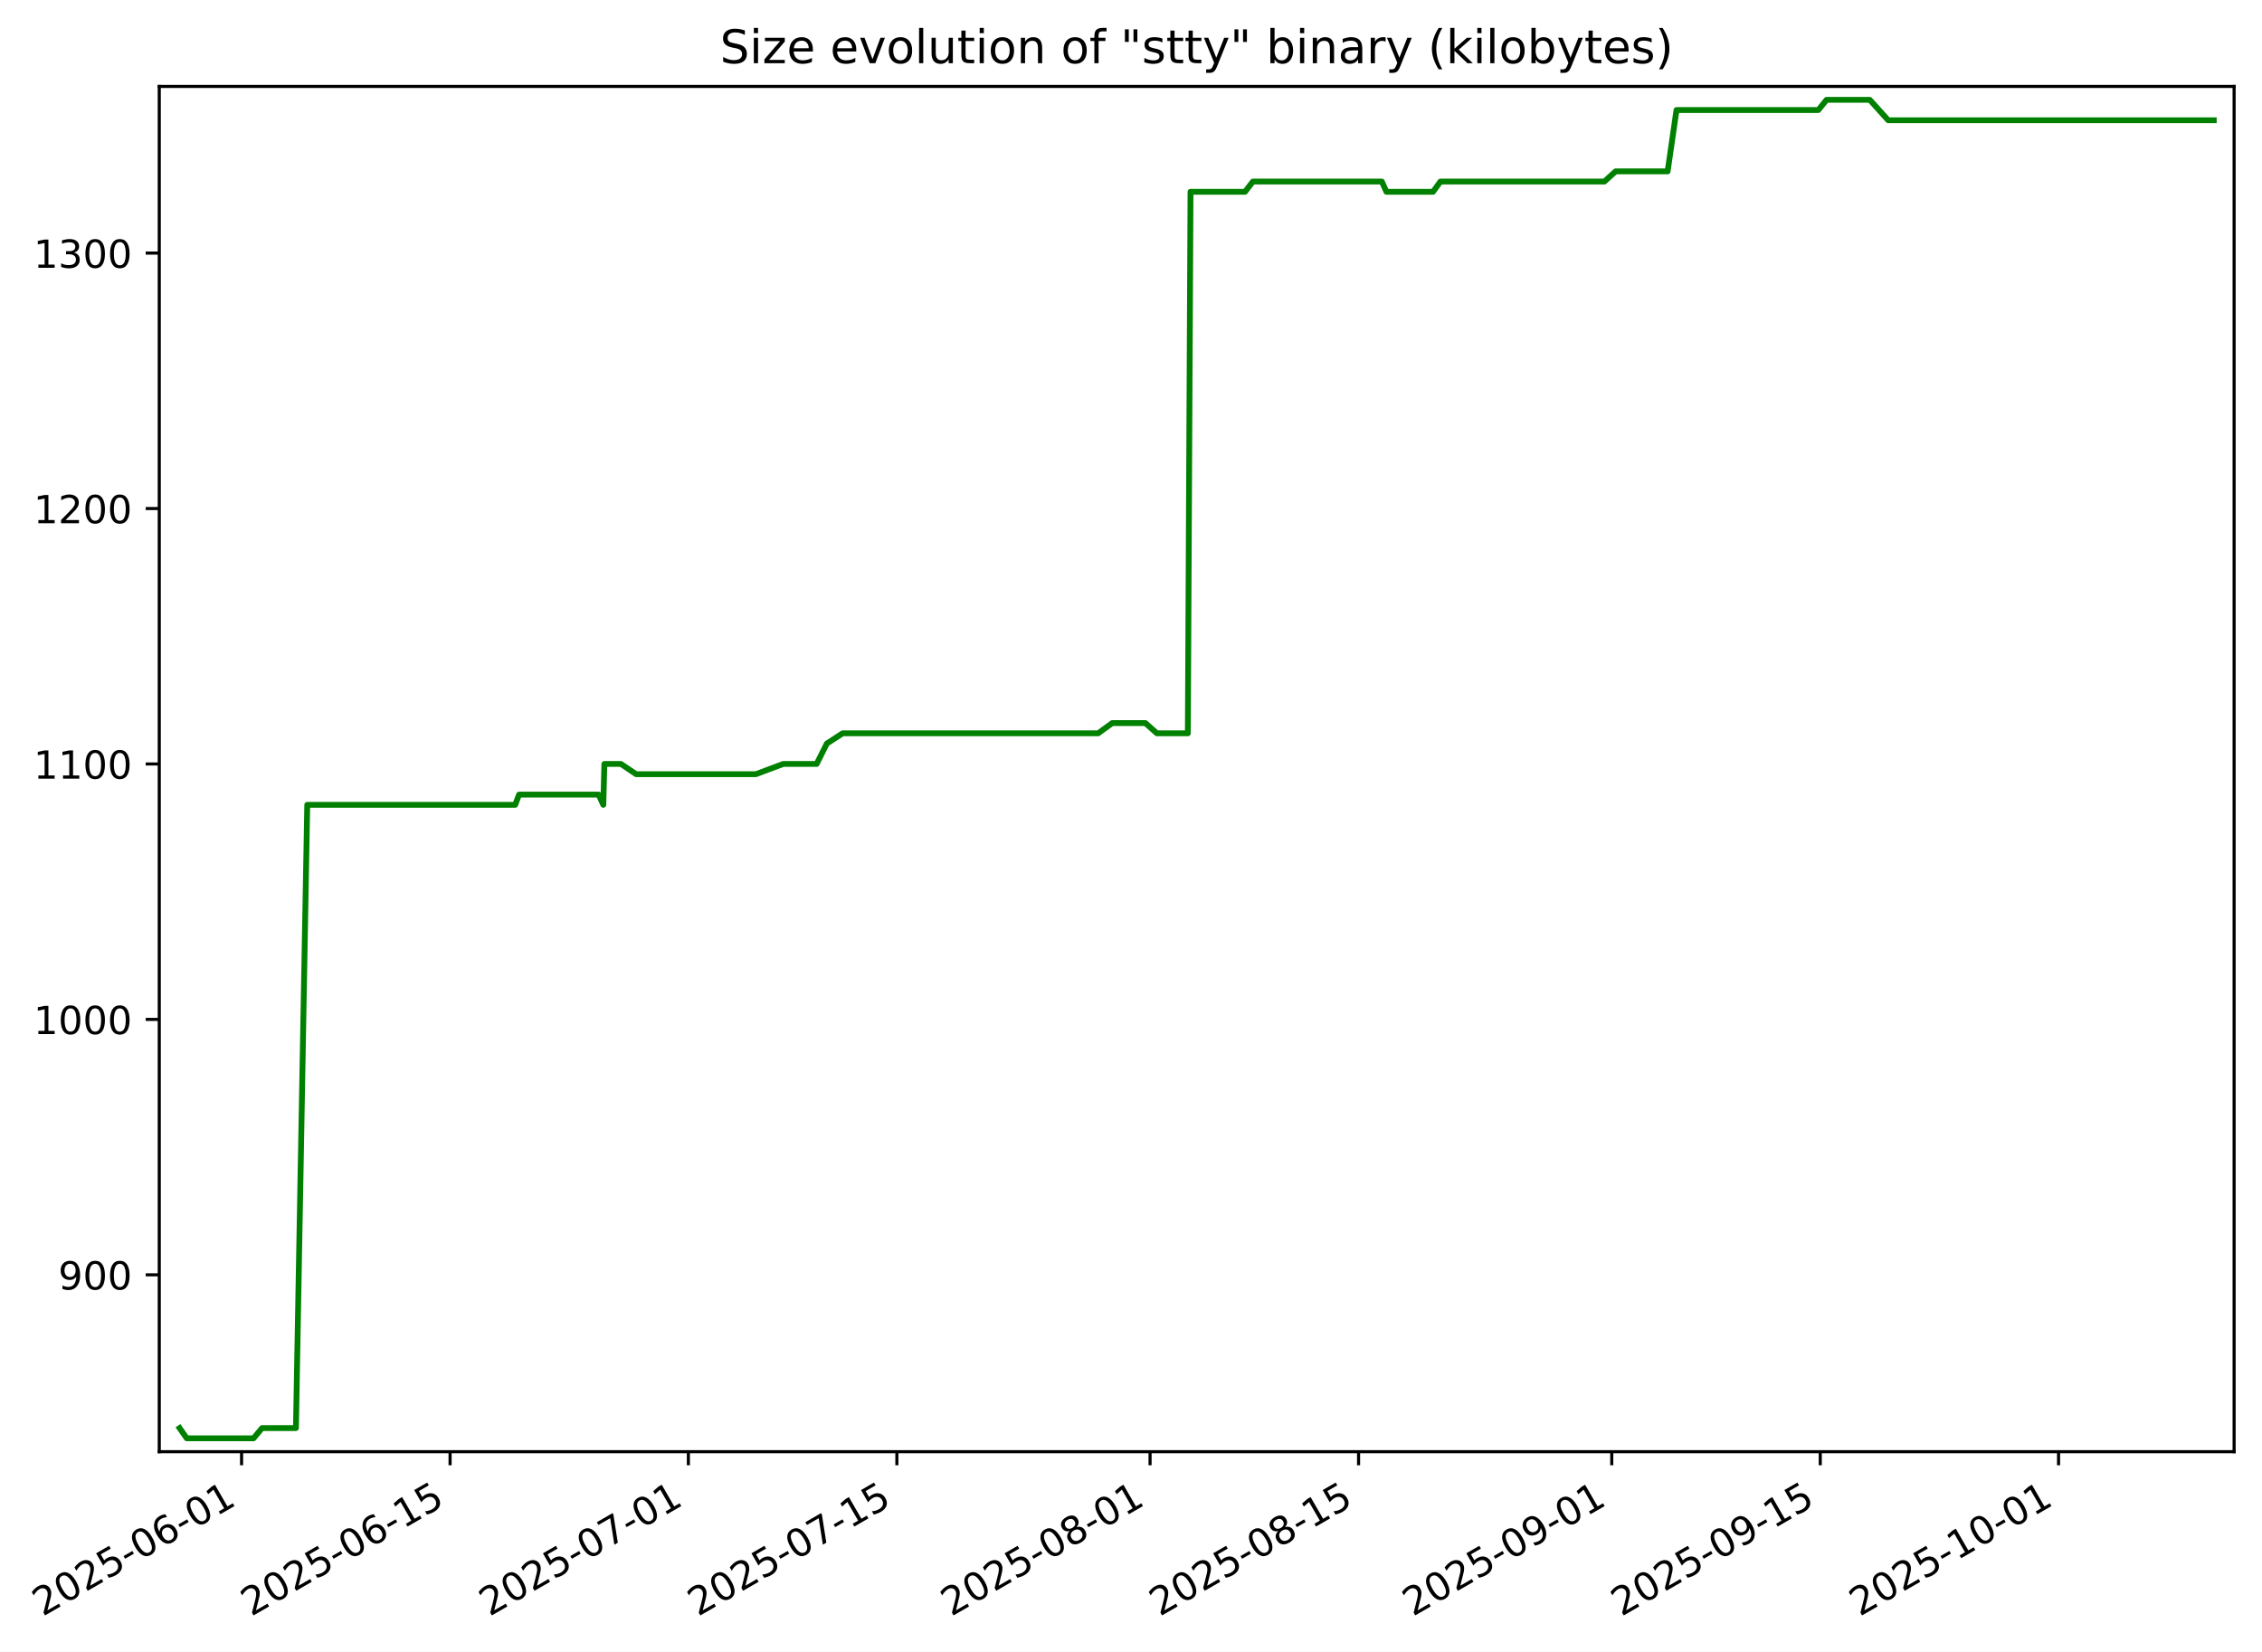
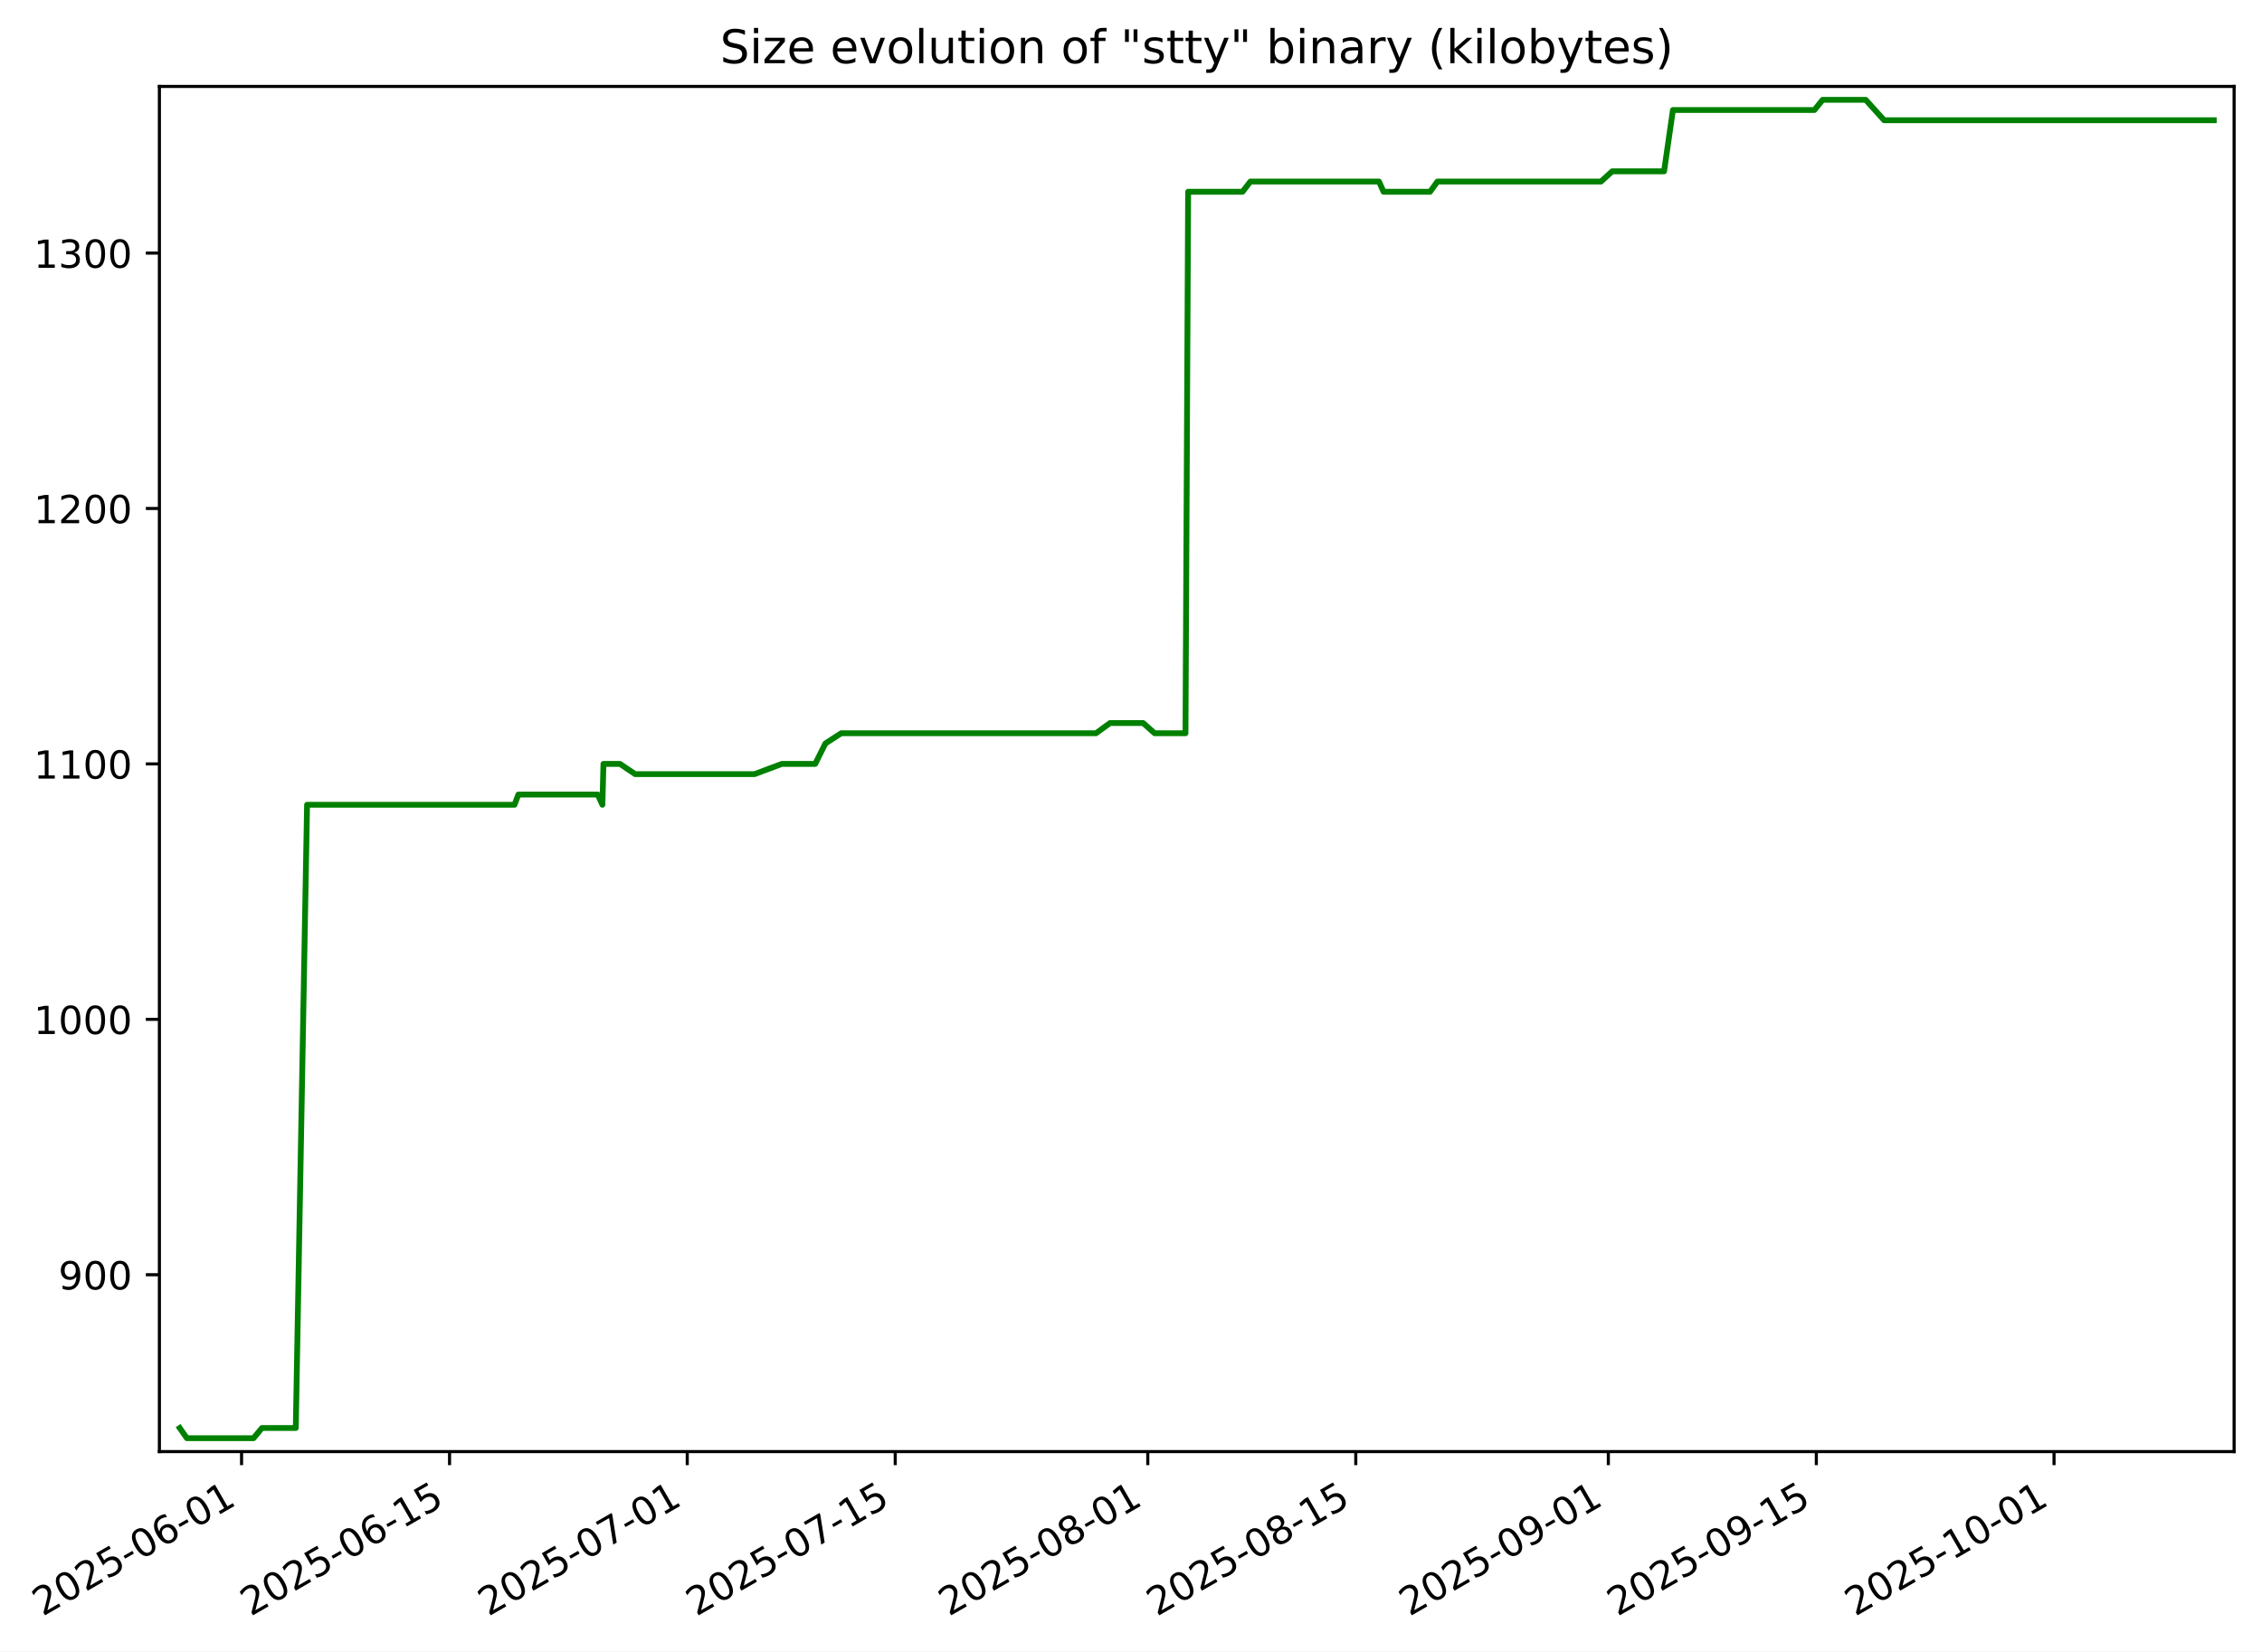
- <svg xmlns="http://www.w3.org/2000/svg" xmlns:xlink="http://www.w3.org/1999/xlink" width="583.997pt" height="426.469pt" viewBox="0 0 583.997 426.469" version="1.1">
+ <svg xmlns="http://www.w3.org/2000/svg" xmlns:xlink="http://www.w3.org/1999/xlink" width="584.036pt" height="426.469pt" viewBox="0 0 584.036 426.469" version="1.1">
  <defs>
    <style type="text/css">*{stroke-linejoin: round; stroke-linecap: butt}</style>
  </defs>
  <g id="figure_1">
    <g id="patch_1">
-       <path d="M 0 426.469  L 583.997 426.469  L 583.997 0  L 0 0  z " style="fill: #ffffff" />
+       <path d="M 0 426.469  L 584.036 426.469  L 584.036 0  L 0 0  z " style="fill: #ffffff" />
    </g>
    <g id="axes_1">
      <g id="patch_2">
-         <path d="M 41.117 374.83  L 576.797 374.83  L 576.797 22.318  L 41.117 22.318  z " style="fill: #ffffff" />
+         <path d="M 41.156 374.83  L 576.836 374.83  L 576.836 22.318  L 41.156 22.318  z " style="fill: #ffffff" />
      </g>
      <g id="matplotlib.axis_1">
        <g id="xtick_1">
          <g id="line2d_1">
            <defs>
-               <path id="mb276a1e887" d="M 0 0  L 0 3.5  " style="stroke: #000000; stroke-width: 0.8" />
+               <path id="m15030a7b21" d="M 0 0  L 0 3.5  " style="stroke: #000000; stroke-width: 0.8" />
            </defs>
            <g>
-               <use xlink:href="#mb276a1e887" x="62.369" y="374.83" style="stroke: #000000; stroke-width: 0.8" />
+               <use xlink:href="#m15030a7b21" x="62.369" y="374.83" style="stroke: #000000; stroke-width: 0.8" />
            </g>
          </g>
          <g id="text_1">
            <g transform="translate(10.99922 417.4684) rotate(-30) scale(0.1 -0.1)">
              <defs>
                <path id="DejaVuSans-32" d="M 1228 531  L 3431 531  L 3431 0  L 469 0  L 469 531  Q 828 903 1448 1529  Q 2069 2156 2228 2338  Q 2531 2678 2651 2914  Q 2772 3150 2772 3378  Q 2772 3750 2511 3984  Q 2250 4219 1831 4219  Q 1534 4219 1204 4116  Q 875 4013 500 3803  L 500 4441  Q 881 4594 1212 4672  Q 1544 4750 1819 4750  Q 2544 4750 2975 4387  Q 3406 4025 3406 3419  Q 3406 3131 3298 2873  Q 3191 2616 2906 2266  Q 2828 2175 2409 1742  Q 1991 1309 1228 531  z " transform="scale(0.015625)" />
                <path id="DejaVuSans-30" d="M 2034 4250  Q 1547 4250 1301 3770  Q 1056 3291 1056 2328  Q 1056 1369 1301 889  Q 1547 409 2034 409  Q 2525 409 2770 889  Q 3016 1369 3016 2328  Q 3016 3291 2770 3770  Q 2525 4250 2034 4250  z M 2034 4750  Q 2819 4750 3233 4129  Q 3647 3509 3647 2328  Q 3647 1150 3233 529  Q 2819 -91 2034 -91  Q 1250 -91 836 529  Q 422 1150 422 2328  Q 422 3509 836 4129  Q 1250 4750 2034 4750  z " transform="scale(0.015625)" />
                <path id="DejaVuSans-35" d="M 691 4666  L 3169 4666  L 3169 4134  L 1269 4134  L 1269 2991  Q 1406 3038 1543 3061  Q 1681 3084 1819 3084  Q 2600 3084 3056 2656  Q 3513 2228 3513 1497  Q 3513 744 3044 326  Q 2575 -91 1722 -91  Q 1428 -91 1123 -41  Q 819 9 494 109  L 494 744  Q 775 591 1075 516  Q 1375 441 1709 441  Q 2250 441 2565 725  Q 2881 1009 2881 1497  Q 2881 1984 2565 2268  Q 2250 2553 1709 2553  Q 1456 2553 1204 2497  Q 953 2441 691 2322  L 691 4666  z " transform="scale(0.015625)" />
                <path id="DejaVuSans-2d" d="M 313 2009  L 1997 2009  L 1997 1497  L 313 1497  L 313 2009  z " transform="scale(0.015625)" />
                <path id="DejaVuSans-36" d="M 2113 2584  Q 1688 2584 1439 2293  Q 1191 2003 1191 1497  Q 1191 994 1439 701  Q 1688 409 2113 409  Q 2538 409 2786 701  Q 3034 994 3034 1497  Q 3034 2003 2786 2293  Q 2538 2584 2113 2584  z M 3366 4563  L 3366 3988  Q 3128 4100 2886 4159  Q 2644 4219 2406 4219  Q 1781 4219 1451 3797  Q 1122 3375 1075 2522  Q 1259 2794 1537 2939  Q 1816 3084 2150 3084  Q 2853 3084 3261 2657  Q 3669 2231 3669 1497  Q 3669 778 3244 343  Q 2819 -91 2113 -91  Q 1303 -91 875 529  Q 447 1150 447 2328  Q 447 3434 972 4092  Q 1497 4750 2381 4750  Q 2619 4750 2861 4703  Q 3103 4656 3366 4563  z " transform="scale(0.015625)" />
                <path id="DejaVuSans-31" d="M 794 531  L 1825 531  L 1825 4091  L 703 3866  L 703 4441  L 1819 4666  L 2450 4666  L 2450 531  L 3481 531  L 3481 0  L 794 0  L 794 531  z " transform="scale(0.015625)" />
              </defs>
              <use xlink:href="#DejaVuSans-32" />
              <use xlink:href="#DejaVuSans-30" x="63.623" />
              <use xlink:href="#DejaVuSans-32" x="127.246" />
              <use xlink:href="#DejaVuSans-35" x="190.869" />
              <use xlink:href="#DejaVuSans-2d" x="254.492" />
              <use xlink:href="#DejaVuSans-30" x="290.576" />
              <use xlink:href="#DejaVuSans-36" x="354.199" />
              <use xlink:href="#DejaVuSans-2d" x="417.822" />
              <use xlink:href="#DejaVuSans-30" x="453.906" />
              <use xlink:href="#DejaVuSans-31" x="517.529" />
            </g>
          </g>
        </g>
        <g id="xtick_2">
          <g id="line2d_2">
            <g>
-               <use xlink:href="#mb276a1e887" x="116.2" y="374.83" style="stroke: #000000; stroke-width: 0.8" />
+               <use xlink:href="#m15030a7b21" x="116.07" y="374.83" style="stroke: #000000; stroke-width: 0.8" />
            </g>
          </g>
          <g id="text_2">
-             <g transform="translate(64.83075 417.4684) rotate(-30) scale(0.1 -0.1)">
+             <g transform="translate(64.70071 417.4684) rotate(-30) scale(0.1 -0.1)">
              <use xlink:href="#DejaVuSans-32" />
              <use xlink:href="#DejaVuSans-30" x="63.623" />
              <use xlink:href="#DejaVuSans-32" x="127.246" />
              <use xlink:href="#DejaVuSans-35" x="190.869" />
              <use xlink:href="#DejaVuSans-2d" x="254.492" />
              <use xlink:href="#DejaVuSans-30" x="290.576" />
              <use xlink:href="#DejaVuSans-36" x="354.199" />
              <use xlink:href="#DejaVuSans-2d" x="417.822" />
              <use xlink:href="#DejaVuSans-31" x="453.906" />
              <use xlink:href="#DejaVuSans-35" x="517.529" />
            </g>
          </g>
        </g>
        <g id="xtick_3">
          <g id="line2d_3">
            <g>
-               <use xlink:href="#mb276a1e887" x="177.722" y="374.83" style="stroke: #000000; stroke-width: 0.8" />
+               <use xlink:href="#m15030a7b21" x="177.443" y="374.83" style="stroke: #000000; stroke-width: 0.8" />
            </g>
          </g>
          <g id="text_3">
-             <g transform="translate(126.3525 417.4684) rotate(-30) scale(0.1 -0.1)">
+             <g transform="translate(126.0739 417.4684) rotate(-30) scale(0.1 -0.1)">
              <defs>
                <path id="DejaVuSans-37" d="M 525 4666  L 3525 4666  L 3525 4397  L 1831 0  L 1172 0  L 2766 4134  L 525 4134  L 525 4666  z " transform="scale(0.015625)" />
              </defs>
              <use xlink:href="#DejaVuSans-32" />
              <use xlink:href="#DejaVuSans-30" x="63.623" />
              <use xlink:href="#DejaVuSans-32" x="127.246" />
              <use xlink:href="#DejaVuSans-35" x="190.869" />
              <use xlink:href="#DejaVuSans-2d" x="254.492" />
              <use xlink:href="#DejaVuSans-30" x="290.576" />
              <use xlink:href="#DejaVuSans-37" x="354.199" />
              <use xlink:href="#DejaVuSans-2d" x="417.822" />
              <use xlink:href="#DejaVuSans-30" x="453.906" />
              <use xlink:href="#DejaVuSans-31" x="517.529" />
            </g>
          </g>
        </g>
        <g id="xtick_4">
          <g id="line2d_4">
            <g>
-               <use xlink:href="#mb276a1e887" x="231.553" y="374.83" style="stroke: #000000; stroke-width: 0.8" />
+               <use xlink:href="#m15030a7b21" x="231.145" y="374.83" style="stroke: #000000; stroke-width: 0.8" />
            </g>
          </g>
          <g id="text_4">
-             <g transform="translate(180.184 417.4684) rotate(-30) scale(0.1 -0.1)">
+             <g transform="translate(179.7753 417.4684) rotate(-30) scale(0.1 -0.1)">
              <use xlink:href="#DejaVuSans-32" />
              <use xlink:href="#DejaVuSans-30" x="63.623" />
              <use xlink:href="#DejaVuSans-32" x="127.246" />
              <use xlink:href="#DejaVuSans-35" x="190.869" />
              <use xlink:href="#DejaVuSans-2d" x="254.492" />
              <use xlink:href="#DejaVuSans-30" x="290.576" />
              <use xlink:href="#DejaVuSans-37" x="354.199" />
              <use xlink:href="#DejaVuSans-2d" x="417.822" />
              <use xlink:href="#DejaVuSans-31" x="453.906" />
              <use xlink:href="#DejaVuSans-35" x="517.529" />
            </g>
          </g>
        </g>
        <g id="xtick_5">
          <g id="line2d_5">
            <g>
-               <use xlink:href="#mb276a1e887" x="296.92" y="374.83" style="stroke: #000000; stroke-width: 0.8" />
+               <use xlink:href="#m15030a7b21" x="296.354" y="374.83" style="stroke: #000000; stroke-width: 0.8" />
            </g>
          </g>
          <g id="text_5">
-             <g transform="translate(245.5509 417.4684) rotate(-30) scale(0.1 -0.1)">
+             <g transform="translate(244.9843 417.4684) rotate(-30) scale(0.1 -0.1)">
              <defs>
                <path id="DejaVuSans-38" d="M 2034 2216  Q 1584 2216 1326 1975  Q 1069 1734 1069 1313  Q 1069 891 1326 650  Q 1584 409 2034 409  Q 2484 409 2743 651  Q 3003 894 3003 1313  Q 3003 1734 2745 1975  Q 2488 2216 2034 2216  z M 1403 2484  Q 997 2584 770 2862  Q 544 3141 544 3541  Q 544 4100 942 4425  Q 1341 4750 2034 4750  Q 2731 4750 3128 4425  Q 3525 4100 3525 3541  Q 3525 3141 3298 2862  Q 3072 2584 2669 2484  Q 3125 2378 3379 2068  Q 3634 1759 3634 1313  Q 3634 634 3220 271  Q 2806 -91 2034 -91  Q 1263 -91 848 271  Q 434 634 434 1313  Q 434 1759 690 2068  Q 947 2378 1403 2484  z M 1172 3481  Q 1172 3119 1398 2916  Q 1625 2713 2034 2713  Q 2441 2713 2670 2916  Q 2900 3119 2900 3481  Q 2900 3844 2670 4047  Q 2441 4250 2034 4250  Q 1625 4250 1398 4047  Q 1172 3844 1172 3481  z " transform="scale(0.015625)" />
              </defs>
              <use xlink:href="#DejaVuSans-32" />
              <use xlink:href="#DejaVuSans-30" x="63.623" />
              <use xlink:href="#DejaVuSans-32" x="127.246" />
              <use xlink:href="#DejaVuSans-35" x="190.869" />
              <use xlink:href="#DejaVuSans-2d" x="254.492" />
              <use xlink:href="#DejaVuSans-30" x="290.576" />
              <use xlink:href="#DejaVuSans-38" x="354.199" />
              <use xlink:href="#DejaVuSans-2d" x="417.822" />
              <use xlink:href="#DejaVuSans-30" x="453.906" />
              <use xlink:href="#DejaVuSans-31" x="517.529" />
            </g>
          </g>
        </g>
        <g id="xtick_6">
          <g id="line2d_6">
            <g>
-               <use xlink:href="#mb276a1e887" x="350.752" y="374.83" style="stroke: #000000; stroke-width: 0.8" />
+               <use xlink:href="#m15030a7b21" x="350.055" y="374.83" style="stroke: #000000; stroke-width: 0.8" />
            </g>
          </g>
          <g id="text_6">
-             <g transform="translate(299.3824 417.4684) rotate(-30) scale(0.1 -0.1)">
+             <g transform="translate(298.6858 417.4684) rotate(-30) scale(0.1 -0.1)">
              <use xlink:href="#DejaVuSans-32" />
              <use xlink:href="#DejaVuSans-30" x="63.623" />
              <use xlink:href="#DejaVuSans-32" x="127.246" />
              <use xlink:href="#DejaVuSans-35" x="190.869" />
              <use xlink:href="#DejaVuSans-2d" x="254.492" />
              <use xlink:href="#DejaVuSans-30" x="290.576" />
              <use xlink:href="#DejaVuSans-38" x="354.199" />
              <use xlink:href="#DejaVuSans-2d" x="417.822" />
              <use xlink:href="#DejaVuSans-31" x="453.906" />
              <use xlink:href="#DejaVuSans-35" x="517.529" />
            </g>
          </g>
        </g>
        <g id="xtick_7">
          <g id="line2d_7">
            <g>
-               <use xlink:href="#mb276a1e887" x="416.119" y="374.83" style="stroke: #000000; stroke-width: 0.8" />
+               <use xlink:href="#m15030a7b21" x="415.264" y="374.83" style="stroke: #000000; stroke-width: 0.8" />
            </g>
          </g>
          <g id="text_7">
-             <g transform="translate(364.7493 417.4684) rotate(-30) scale(0.1 -0.1)">
+             <g transform="translate(363.8948 417.4684) rotate(-30) scale(0.1 -0.1)">
              <defs>
                <path id="DejaVuSans-39" d="M 703 97  L 703 672  Q 941 559 1184 500  Q 1428 441 1663 441  Q 2288 441 2617 861  Q 2947 1281 2994 2138  Q 2813 1869 2534 1725  Q 2256 1581 1919 1581  Q 1219 1581 811 2004  Q 403 2428 403 3163  Q 403 3881 828 4315  Q 1253 4750 1959 4750  Q 2769 4750 3195 4129  Q 3622 3509 3622 2328  Q 3622 1225 3098 567  Q 2575 -91 1691 -91  Q 1453 -91 1209 -44  Q 966 3 703 97  z M 1959 2075  Q 2384 2075 2632 2365  Q 2881 2656 2881 3163  Q 2881 3666 2632 3958  Q 2384 4250 1959 4250  Q 1534 4250 1286 3958  Q 1038 3666 1038 3163  Q 1038 2656 1286 2365  Q 1534 2075 1959 2075  z " transform="scale(0.015625)" />
              </defs>
              <use xlink:href="#DejaVuSans-32" />
              <use xlink:href="#DejaVuSans-30" x="63.623" />
              <use xlink:href="#DejaVuSans-32" x="127.246" />
              <use xlink:href="#DejaVuSans-35" x="190.869" />
              <use xlink:href="#DejaVuSans-2d" x="254.492" />
              <use xlink:href="#DejaVuSans-30" x="290.576" />
              <use xlink:href="#DejaVuSans-39" x="354.199" />
              <use xlink:href="#DejaVuSans-2d" x="417.822" />
              <use xlink:href="#DejaVuSans-30" x="453.906" />
              <use xlink:href="#DejaVuSans-31" x="517.529" />
            </g>
          </g>
        </g>
        <g id="xtick_8">
          <g id="line2d_8">
            <g>
-               <use xlink:href="#mb276a1e887" x="469.95" y="374.83" style="stroke: #000000; stroke-width: 0.8" />
+               <use xlink:href="#m15030a7b21" x="468.966" y="374.83" style="stroke: #000000; stroke-width: 0.8" />
            </g>
          </g>
          <g id="text_8">
-             <g transform="translate(418.5808 417.4684) rotate(-30) scale(0.1 -0.1)">
+             <g transform="translate(417.5963 417.4684) rotate(-30) scale(0.1 -0.1)">
              <use xlink:href="#DejaVuSans-32" />
              <use xlink:href="#DejaVuSans-30" x="63.623" />
              <use xlink:href="#DejaVuSans-32" x="127.246" />
              <use xlink:href="#DejaVuSans-35" x="190.869" />
              <use xlink:href="#DejaVuSans-2d" x="254.492" />
              <use xlink:href="#DejaVuSans-30" x="290.576" />
              <use xlink:href="#DejaVuSans-39" x="354.199" />
              <use xlink:href="#DejaVuSans-2d" x="417.822" />
              <use xlink:href="#DejaVuSans-31" x="453.906" />
              <use xlink:href="#DejaVuSans-35" x="517.529" />
            </g>
          </g>
        </g>
        <g id="xtick_9">
          <g id="line2d_9">
            <g>
-               <use xlink:href="#mb276a1e887" x="531.472" y="374.83" style="stroke: #000000; stroke-width: 0.8" />
+               <use xlink:href="#m15030a7b21" x="530.339" y="374.83" style="stroke: #000000; stroke-width: 0.8" />
            </g>
          </g>
          <g id="text_9">
-             <g transform="translate(480.1026 417.4684) rotate(-30) scale(0.1 -0.1)">
+             <g transform="translate(478.9694 417.4684) rotate(-30) scale(0.1 -0.1)">
              <use xlink:href="#DejaVuSans-32" />
              <use xlink:href="#DejaVuSans-30" x="63.623" />
              <use xlink:href="#DejaVuSans-32" x="127.246" />
              <use xlink:href="#DejaVuSans-35" x="190.869" />
              <use xlink:href="#DejaVuSans-2d" x="254.492" />
              <use xlink:href="#DejaVuSans-31" x="290.576" />
              <use xlink:href="#DejaVuSans-30" x="354.199" />
              <use xlink:href="#DejaVuSans-2d" x="417.822" />
              <use xlink:href="#DejaVuSans-30" x="453.906" />
              <use xlink:href="#DejaVuSans-31" x="517.529" />
            </g>
          </g>
        </g>
      </g>
      <g id="matplotlib.axis_2">
        <g id="ytick_1">
          <g id="line2d_10">
            <defs>
-               <path id="m76cec86e60" d="M 0 0  L -3.5 0  " style="stroke: #000000; stroke-width: 0.8" />
+               <path id="m2ddbe22ac3" d="M 0 0  L -3.5 0  " style="stroke: #000000; stroke-width: 0.8" />
            </defs>
            <g>
-               <use xlink:href="#m76cec86e60" x="41.117" y="329.163" style="stroke: #000000; stroke-width: 0.8" />
+               <use xlink:href="#m2ddbe22ac3" x="41.156" y="329.163" style="stroke: #000000; stroke-width: 0.8" />
            </g>
          </g>
          <g id="text_10">
-             <g transform="translate(15.02961 332.9627) scale(0.1 -0.1)">
+             <g transform="translate(15.06826 332.9627) scale(0.1 -0.1)">
              <use xlink:href="#DejaVuSans-39" />
              <use xlink:href="#DejaVuSans-30" x="63.623" />
              <use xlink:href="#DejaVuSans-30" x="127.246" />
            </g>
          </g>
        </g>
        <g id="ytick_2">
          <g id="line2d_11">
            <g>
-               <use xlink:href="#m76cec86e60" x="41.117" y="263.209" style="stroke: #000000; stroke-width: 0.8" />
+               <use xlink:href="#m2ddbe22ac3" x="41.156" y="263.209" style="stroke: #000000; stroke-width: 0.8" />
            </g>
          </g>
          <g id="text_11">
-             <g transform="translate(8.66711 267.0085) scale(0.1 -0.1)">
+             <g transform="translate(8.705761 267.0085) scale(0.1 -0.1)">
              <use xlink:href="#DejaVuSans-31" />
              <use xlink:href="#DejaVuSans-30" x="63.623" />
              <use xlink:href="#DejaVuSans-30" x="127.246" />
              <use xlink:href="#DejaVuSans-30" x="190.869" />
            </g>
          </g>
        </g>
        <g id="ytick_3">
          <g id="line2d_12">
            <g>
-               <use xlink:href="#m76cec86e60" x="41.117" y="197.255" style="stroke: #000000; stroke-width: 0.8" />
+               <use xlink:href="#m2ddbe22ac3" x="41.156" y="197.255" style="stroke: #000000; stroke-width: 0.8" />
            </g>
          </g>
          <g id="text_12">
-             <g transform="translate(8.66711 201.0543) scale(0.1 -0.1)">
+             <g transform="translate(8.705761 201.0543) scale(0.1 -0.1)">
              <use xlink:href="#DejaVuSans-31" />
              <use xlink:href="#DejaVuSans-31" x="63.623" />
              <use xlink:href="#DejaVuSans-30" x="127.246" />
              <use xlink:href="#DejaVuSans-30" x="190.869" />
            </g>
          </g>
        </g>
        <g id="ytick_4">
          <g id="line2d_13">
            <g>
-               <use xlink:href="#m76cec86e60" x="41.117" y="131.301" style="stroke: #000000; stroke-width: 0.8" />
+               <use xlink:href="#m2ddbe22ac3" x="41.156" y="131.301" style="stroke: #000000; stroke-width: 0.8" />
            </g>
          </g>
          <g id="text_13">
-             <g transform="translate(8.66711 135.1001) scale(0.1 -0.1)">
+             <g transform="translate(8.705761 135.1001) scale(0.1 -0.1)">
              <use xlink:href="#DejaVuSans-31" />
              <use xlink:href="#DejaVuSans-32" x="63.623" />
              <use xlink:href="#DejaVuSans-30" x="127.246" />
              <use xlink:href="#DejaVuSans-30" x="190.869" />
            </g>
          </g>
        </g>
        <g id="ytick_5">
          <g id="line2d_14">
            <g>
-               <use xlink:href="#m76cec86e60" x="41.117" y="65.347" style="stroke: #000000; stroke-width: 0.8" />
+               <use xlink:href="#m2ddbe22ac3" x="41.156" y="65.347" style="stroke: #000000; stroke-width: 0.8" />
            </g>
          </g>
          <g id="text_14">
-             <g transform="translate(8.66711 69.14586) scale(0.1 -0.1)">
+             <g transform="translate(8.705761 69.14586) scale(0.1 -0.1)">
              <defs>
                <path id="DejaVuSans-33" d="M 2597 2516  Q 3050 2419 3304 2112  Q 3559 1806 3559 1356  Q 3559 666 3084 287  Q 2609 -91 1734 -91  Q 1441 -91 1130 -33  Q 819 25 488 141  L 488 750  Q 750 597 1062 519  Q 1375 441 1716 441  Q 2309 441 2620 675  Q 2931 909 2931 1356  Q 2931 1769 2642 2001  Q 2353 2234 1838 2234  L 1294 2234  L 1294 2753  L 1863 2753  Q 2328 2753 2575 2939  Q 2822 3125 2822 3475  Q 2822 3834 2567 4026  Q 2313 4219 1838 4219  Q 1578 4219 1281 4162  Q 984 4106 628 3988  L 628 4550  Q 988 4650 1302 4700  Q 1616 4750 1894 4750  Q 2613 4750 3031 4423  Q 3450 4097 3450 3541  Q 3450 3153 3228 2886  Q 3006 2619 2597 2516  z " transform="scale(0.015625)" />
              </defs>
              <use xlink:href="#DejaVuSans-31" />
              <use xlink:href="#DejaVuSans-33" x="63.623" />
              <use xlink:href="#DejaVuSans-30" x="127.246" />
              <use xlink:href="#DejaVuSans-30" x="190.869" />
            </g>
          </g>
        </g>
      </g>
      <g id="line2d_15">
-         <path d="M 46.369 368.736  L 48.216 371.374  L 65.462 371.374  L 67.647 368.736  L 76.406 368.736  L 79.325 207.808  L 133.009 207.808  L 134.013 205.17  L 154.547 205.17  L 155.762 207.808  L 156.033 197.255  L 160.311 197.255  L 164.238 199.893  L 195.148 199.893  L 202.206 197.255  L 210.836 197.255  L 213.479 191.979  L 217.557 189.341  L 283.516 189.341  L 287.148 186.702  L 295.711 186.702  L 298.693 189.341  L 306.677 189.341  L 307.363 49.518  L 321.443 49.518  L 323.469 46.879  L 356.758 46.879  L 357.945 49.518  L 369.974 49.518  L 371.884 46.879  L 414.21 46.879  L 417.12 44.241  L 430.547 44.241  L 432.833 28.412  L 469.446 28.412  L 471.578 25.774  L 482.732 25.774  L 487.502 31.05  L 571.545 31.05  L 571.545 31.05  " clip-path="url(#p4d42bbdc77)" style="fill: none; stroke: #008000; stroke-width: 1.5; stroke-linecap: square" />
+         <path d="M 46.408 368.736  L 48.25 371.374  L 65.454 371.374  L 67.634 368.736  L 76.372 368.736  L 79.284 207.808  L 132.838 207.808  L 133.84 205.17  L 154.324 205.17  L 155.536 207.808  L 155.807 197.255  L 160.074 197.255  L 163.992 199.893  L 194.827 199.893  L 201.868 197.255  L 210.477 197.255  L 213.114 191.979  L 217.182 189.341  L 282.982 189.341  L 286.605 186.702  L 295.148 186.702  L 298.122 189.341  L 306.087 189.341  L 306.771 49.518  L 320.817 49.518  L 322.838 46.879  L 356.047 46.879  L 357.231 49.518  L 369.231 49.518  L 371.136 46.879  L 413.36 46.879  L 416.263 44.241  L 429.657 44.241  L 431.938 28.412  L 468.463 28.412  L 470.589 25.774  L 481.716 25.774  L 486.475 31.05  L 571.584 31.05  L 571.584 31.05  " clip-path="url(#pe30045981a)" style="fill: none; stroke: #008000; stroke-width: 1.5; stroke-linecap: square" />
      </g>
      <g id="patch_3">
-         <path d="M 41.117 374.83  L 41.117 22.318  " style="fill: none; stroke: #000000; stroke-width: 0.8; stroke-linejoin: miter; stroke-linecap: square" />
+         <path d="M 41.156 374.83  L 41.156 22.318  " style="fill: none; stroke: #000000; stroke-width: 0.8; stroke-linejoin: miter; stroke-linecap: square" />
      </g>
      <g id="patch_4">
-         <path d="M 576.797 374.83  L 576.797 22.318  " style="fill: none; stroke: #000000; stroke-width: 0.8; stroke-linejoin: miter; stroke-linecap: square" />
+         <path d="M 576.836 374.83  L 576.836 22.318  " style="fill: none; stroke: #000000; stroke-width: 0.8; stroke-linejoin: miter; stroke-linecap: square" />
      </g>
      <g id="patch_5">
-         <path d="M 41.117 374.83  L 576.797 374.83  " style="fill: none; stroke: #000000; stroke-width: 0.8; stroke-linejoin: miter; stroke-linecap: square" />
+         <path d="M 41.156 374.83  L 576.836 374.83  " style="fill: none; stroke: #000000; stroke-width: 0.8; stroke-linejoin: miter; stroke-linecap: square" />
      </g>
      <g id="patch_6">
-         <path d="M 41.117 22.318  L 576.797 22.318  " style="fill: none; stroke: #000000; stroke-width: 0.8; stroke-linejoin: miter; stroke-linecap: square" />
+         <path d="M 41.156 22.318  L 576.836 22.318  " style="fill: none; stroke: #000000; stroke-width: 0.8; stroke-linejoin: miter; stroke-linecap: square" />
      </g>
      <g id="text_15">
-         <g transform="translate(185.8802 16.31812) scale(0.12 -0.12)">
+         <g transform="translate(185.9189 16.31812) scale(0.12 -0.12)">
          <defs>
            <path id="DejaVuSans-53" d="M 3425 4513  L 3425 3897  Q 3066 4069 2747 4153  Q 2428 4238 2131 4238  Q 1616 4238 1336 4038  Q 1056 3838 1056 3469  Q 1056 3159 1242 3001  Q 1428 2844 1947 2747  L 2328 2669  Q 3034 2534 3370 2195  Q 3706 1856 3706 1288  Q 3706 609 3251 259  Q 2797 -91 1919 -91  Q 1588 -91 1214 -16  Q 841 59 441 206  L 441 856  Q 825 641 1194 531  Q 1563 422 1919 422  Q 2459 422 2753 634  Q 3047 847 3047 1241  Q 3047 1584 2836 1778  Q 2625 1972 2144 2069  L 1759 2144  Q 1053 2284 737 2584  Q 422 2884 422 3419  Q 422 4038 858 4394  Q 1294 4750 2059 4750  Q 2388 4750 2728 4690  Q 3069 4631 3425 4513  z " transform="scale(0.015625)" />
            <path id="DejaVuSans-69" d="M 603 3500  L 1178 3500  L 1178 0  L 603 0  L 603 3500  z M 603 4863  L 1178 4863  L 1178 4134  L 603 4134  L 603 4863  z " transform="scale(0.015625)" />
            <path id="DejaVuSans-7a" d="M 353 3500  L 3084 3500  L 3084 2975  L 922 459  L 3084 459  L 3084 0  L 275 0  L 275 525  L 2438 3041  L 353 3041  L 353 3500  z " transform="scale(0.015625)" />
            <path id="DejaVuSans-65" d="M 3597 1894  L 3597 1613  L 953 1613  Q 991 1019 1311 708  Q 1631 397 2203 397  Q 2534 397 2845 478  Q 3156 559 3463 722  L 3463 178  Q 3153 47 2828 -22  Q 2503 -91 2169 -91  Q 1331 -91 842 396  Q 353 884 353 1716  Q 353 2575 817 3079  Q 1281 3584 2069 3584  Q 2775 3584 3186 3129  Q 3597 2675 3597 1894  z M 3022 2063  Q 3016 2534 2758 2815  Q 2500 3097 2075 3097  Q 1594 3097 1305 2825  Q 1016 2553 972 2059  L 3022 2063  z " transform="scale(0.015625)" />
            <path id="DejaVuSans-20" transform="scale(0.015625)" />
            <path id="DejaVuSans-76" d="M 191 3500  L 800 3500  L 1894 563  L 2988 3500  L 3597 3500  L 2284 0  L 1503 0  L 191 3500  z " transform="scale(0.015625)" />
            <path id="DejaVuSans-6f" d="M 1959 3097  Q 1497 3097 1228 2736  Q 959 2375 959 1747  Q 959 1119 1226 758  Q 1494 397 1959 397  Q 2419 397 2687 759  Q 2956 1122 2956 1747  Q 2956 2369 2687 2733  Q 2419 3097 1959 3097  z M 1959 3584  Q 2709 3584 3137 3096  Q 3566 2609 3566 1747  Q 3566 888 3137 398  Q 2709 -91 1959 -91  Q 1206 -91 779 398  Q 353 888 353 1747  Q 353 2609 779 3096  Q 1206 3584 1959 3584  z " transform="scale(0.015625)" />
            <path id="DejaVuSans-6c" d="M 603 4863  L 1178 4863  L 1178 0  L 603 0  L 603 4863  z " transform="scale(0.015625)" />
            <path id="DejaVuSans-75" d="M 544 1381  L 544 3500  L 1119 3500  L 1119 1403  Q 1119 906 1312 657  Q 1506 409 1894 409  Q 2359 409 2629 706  Q 2900 1003 2900 1516  L 2900 3500  L 3475 3500  L 3475 0  L 2900 0  L 2900 538  Q 2691 219 2414 64  Q 2138 -91 1772 -91  Q 1169 -91 856 284  Q 544 659 544 1381  z M 1991 3584  L 1991 3584  z " transform="scale(0.015625)" />
            <path id="DejaVuSans-74" d="M 1172 4494  L 1172 3500  L 2356 3500  L 2356 3053  L 1172 3053  L 1172 1153  Q 1172 725 1289 603  Q 1406 481 1766 481  L 2356 481  L 2356 0  L 1766 0  Q 1100 0 847 248  Q 594 497 594 1153  L 594 3053  L 172 3053  L 172 3500  L 594 3500  L 594 4494  L 1172 4494  z " transform="scale(0.015625)" />
            <path id="DejaVuSans-6e" d="M 3513 2113  L 3513 0  L 2938 0  L 2938 2094  Q 2938 2591 2744 2837  Q 2550 3084 2163 3084  Q 1697 3084 1428 2787  Q 1159 2491 1159 1978  L 1159 0  L 581 0  L 581 3500  L 1159 3500  L 1159 2956  Q 1366 3272 1645 3428  Q 1925 3584 2291 3584  Q 2894 3584 3203 3211  Q 3513 2838 3513 2113  z " transform="scale(0.015625)" />
            <path id="DejaVuSans-66" d="M 2375 4863  L 2375 4384  L 1825 4384  Q 1516 4384 1395 4259  Q 1275 4134 1275 3809  L 1275 3500  L 2222 3500  L 2222 3053  L 1275 3053  L 1275 0  L 697 0  L 697 3053  L 147 3053  L 147 3500  L 697 3500  L 697 3744  Q 697 4328 969 4595  Q 1241 4863 1831 4863  L 2375 4863  z " transform="scale(0.015625)" />
            <path id="DejaVuSans-22" d="M 1147 4666  L 1147 2931  L 616 2931  L 616 4666  L 1147 4666  z M 2328 4666  L 2328 2931  L 1797 2931  L 1797 4666  L 2328 4666  z " transform="scale(0.015625)" />
            <path id="DejaVuSans-73" d="M 2834 3397  L 2834 2853  Q 2591 2978 2328 3040  Q 2066 3103 1784 3103  Q 1356 3103 1142 2972  Q 928 2841 928 2578  Q 928 2378 1081 2264  Q 1234 2150 1697 2047  L 1894 2003  Q 2506 1872 2764 1633  Q 3022 1394 3022 966  Q 3022 478 2636 193  Q 2250 -91 1575 -91  Q 1294 -91 989 -36  Q 684 19 347 128  L 347 722  Q 666 556 975 473  Q 1284 391 1588 391  Q 1994 391 2212 530  Q 2431 669 2431 922  Q 2431 1156 2273 1281  Q 2116 1406 1581 1522  L 1381 1569  Q 847 1681 609 1914  Q 372 2147 372 2553  Q 372 3047 722 3315  Q 1072 3584 1716 3584  Q 2034 3584 2315 3537  Q 2597 3491 2834 3397  z " transform="scale(0.015625)" />
            <path id="DejaVuSans-79" d="M 2059 -325  Q 1816 -950 1584 -1140  Q 1353 -1331 966 -1331  L 506 -1331  L 506 -850  L 844 -850  Q 1081 -850 1212 -737  Q 1344 -625 1503 -206  L 1606 56  L 191 3500  L 800 3500  L 1894 763  L 2988 3500  L 3597 3500  L 2059 -325  z " transform="scale(0.015625)" />
            <path id="DejaVuSans-62" d="M 3116 1747  Q 3116 2381 2855 2742  Q 2594 3103 2138 3103  Q 1681 3103 1420 2742  Q 1159 2381 1159 1747  Q 1159 1113 1420 752  Q 1681 391 2138 391  Q 2594 391 2855 752  Q 3116 1113 3116 1747  z M 1159 2969  Q 1341 3281 1617 3432  Q 1894 3584 2278 3584  Q 2916 3584 3314 3078  Q 3713 2572 3713 1747  Q 3713 922 3314 415  Q 2916 -91 2278 -91  Q 1894 -91 1617 61  Q 1341 213 1159 525  L 1159 0  L 581 0  L 581 4863  L 1159 4863  L 1159 2969  z " transform="scale(0.015625)" />
            <path id="DejaVuSans-61" d="M 2194 1759  Q 1497 1759 1228 1600  Q 959 1441 959 1056  Q 959 750 1161 570  Q 1363 391 1709 391  Q 2188 391 2477 730  Q 2766 1069 2766 1631  L 2766 1759  L 2194 1759  z M 3341 1997  L 3341 0  L 2766 0  L 2766 531  Q 2569 213 2275 61  Q 1981 -91 1556 -91  Q 1019 -91 701 211  Q 384 513 384 1019  Q 384 1609 779 1909  Q 1175 2209 1959 2209  L 2766 2209  L 2766 2266  Q 2766 2663 2505 2880  Q 2244 3097 1772 3097  Q 1472 3097 1187 3025  Q 903 2953 641 2809  L 641 3341  Q 956 3463 1253 3523  Q 1550 3584 1831 3584  Q 2591 3584 2966 3190  Q 3341 2797 3341 1997  z " transform="scale(0.015625)" />
            <path id="DejaVuSans-72" d="M 2631 2963  Q 2534 3019 2420 3045  Q 2306 3072 2169 3072  Q 1681 3072 1420 2755  Q 1159 2438 1159 1844  L 1159 0  L 581 0  L 581 3500  L 1159 3500  L 1159 2956  Q 1341 3275 1631 3429  Q 1922 3584 2338 3584  Q 2397 3584 2469 3576  Q 2541 3569 2628 3553  L 2631 2963  z " transform="scale(0.015625)" />
            <path id="DejaVuSans-28" d="M 1984 4856  Q 1566 4138 1362 3434  Q 1159 2731 1159 2009  Q 1159 1288 1364 580  Q 1569 -128 1984 -844  L 1484 -844  Q 1016 -109 783 600  Q 550 1309 550 2009  Q 550 2706 781 3412  Q 1013 4119 1484 4856  L 1984 4856  z " transform="scale(0.015625)" />
            <path id="DejaVuSans-6b" d="M 581 4863  L 1159 4863  L 1159 1991  L 2875 3500  L 3609 3500  L 1753 1863  L 3688 0  L 2938 0  L 1159 1709  L 1159 0  L 581 0  L 581 4863  z " transform="scale(0.015625)" />
            <path id="DejaVuSans-29" d="M 513 4856  L 1013 4856  Q 1481 4119 1714 3412  Q 1947 2706 1947 2009  Q 1947 1309 1714 600  Q 1481 -109 1013 -844  L 513 -844  Q 928 -128 1133 580  Q 1338 1288 1338 2009  Q 1338 2731 1133 3434  Q 928 4138 513 4856  z " transform="scale(0.015625)" />
          </defs>
          <use xlink:href="#DejaVuSans-53" />
          <use xlink:href="#DejaVuSans-69" x="63.477" />
          <use xlink:href="#DejaVuSans-7a" x="91.26" />
          <use xlink:href="#DejaVuSans-65" x="143.75" />
          <use xlink:href="#DejaVuSans-20" x="205.273" />
          <use xlink:href="#DejaVuSans-65" x="237.061" />
          <use xlink:href="#DejaVuSans-76" x="298.584" />
          <use xlink:href="#DejaVuSans-6f" x="357.764" />
          <use xlink:href="#DejaVuSans-6c" x="418.945" />
          <use xlink:href="#DejaVuSans-75" x="446.729" />
          <use xlink:href="#DejaVuSans-74" x="510.107" />
          <use xlink:href="#DejaVuSans-69" x="549.316" />
          <use xlink:href="#DejaVuSans-6f" x="577.1" />
          <use xlink:href="#DejaVuSans-6e" x="638.281" />
          <use xlink:href="#DejaVuSans-20" x="701.66" />
          <use xlink:href="#DejaVuSans-6f" x="733.447" />
          <use xlink:href="#DejaVuSans-66" x="794.629" />
          <use xlink:href="#DejaVuSans-20" x="829.834" />
          <use xlink:href="#DejaVuSans-22" x="861.621" />
          <use xlink:href="#DejaVuSans-73" x="907.617" />
          <use xlink:href="#DejaVuSans-74" x="959.717" />
          <use xlink:href="#DejaVuSans-74" x="998.926" />
          <use xlink:href="#DejaVuSans-79" x="1038.135" />
          <use xlink:href="#DejaVuSans-22" x="1097.314" />
          <use xlink:href="#DejaVuSans-20" x="1143.311" />
          <use xlink:href="#DejaVuSans-62" x="1175.098" />
          <use xlink:href="#DejaVuSans-69" x="1238.574" />
          <use xlink:href="#DejaVuSans-6e" x="1266.357" />
          <use xlink:href="#DejaVuSans-61" x="1329.736" />
          <use xlink:href="#DejaVuSans-72" x="1391.016" />
          <use xlink:href="#DejaVuSans-79" x="1432.129" />
          <use xlink:href="#DejaVuSans-20" x="1491.309" />
          <use xlink:href="#DejaVuSans-28" x="1523.096" />
          <use xlink:href="#DejaVuSans-6b" x="1562.109" />
          <use xlink:href="#DejaVuSans-69" x="1620.02" />
          <use xlink:href="#DejaVuSans-6c" x="1647.803" />
          <use xlink:href="#DejaVuSans-6f" x="1675.586" />
          <use xlink:href="#DejaVuSans-62" x="1736.768" />
          <use xlink:href="#DejaVuSans-79" x="1800.244" />
          <use xlink:href="#DejaVuSans-74" x="1859.424" />
          <use xlink:href="#DejaVuSans-65" x="1898.633" />
          <use xlink:href="#DejaVuSans-73" x="1960.156" />
          <use xlink:href="#DejaVuSans-29" x="2012.256" />
        </g>
      </g>
    </g>
  </g>
  <defs>
-     <clipPath id="p4d42bbdc77">
-       <rect x="41.117" y="22.318" width="535.68" height="352.512" />
+     <clipPath id="pe30045981a">
+       <rect x="41.156" y="22.318" width="535.68" height="352.512" />
    </clipPath>
  </defs>
</svg>
